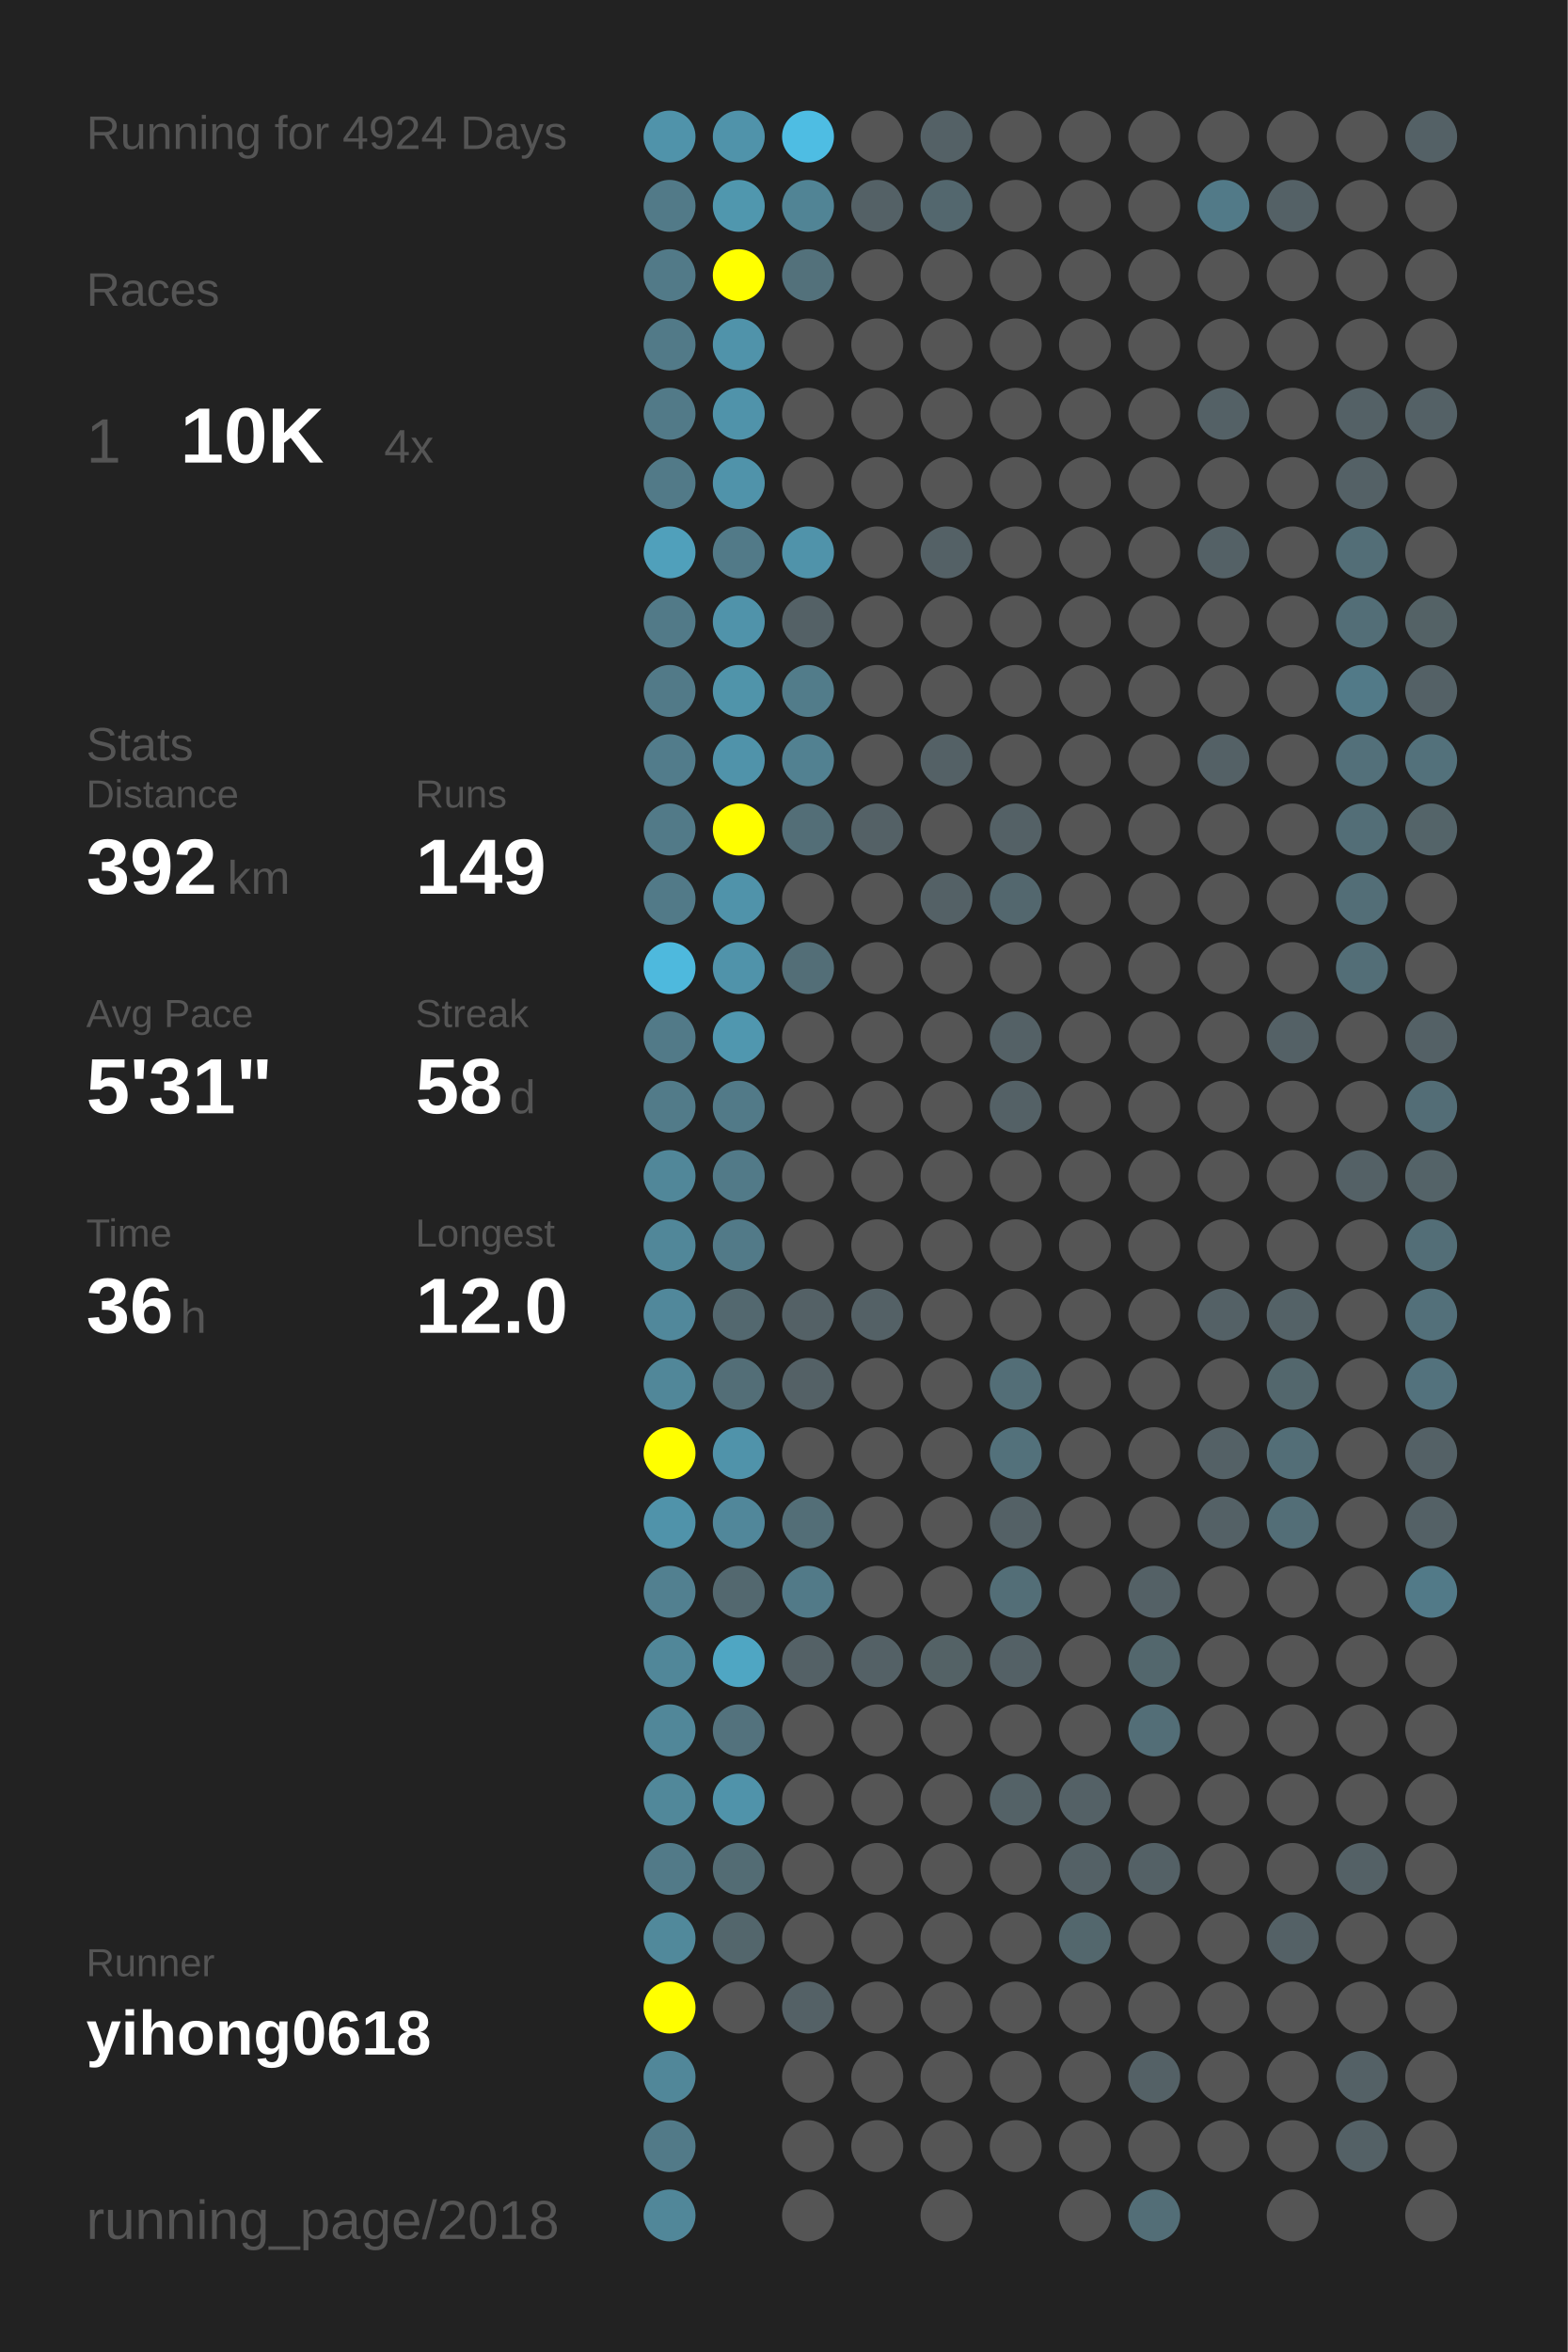
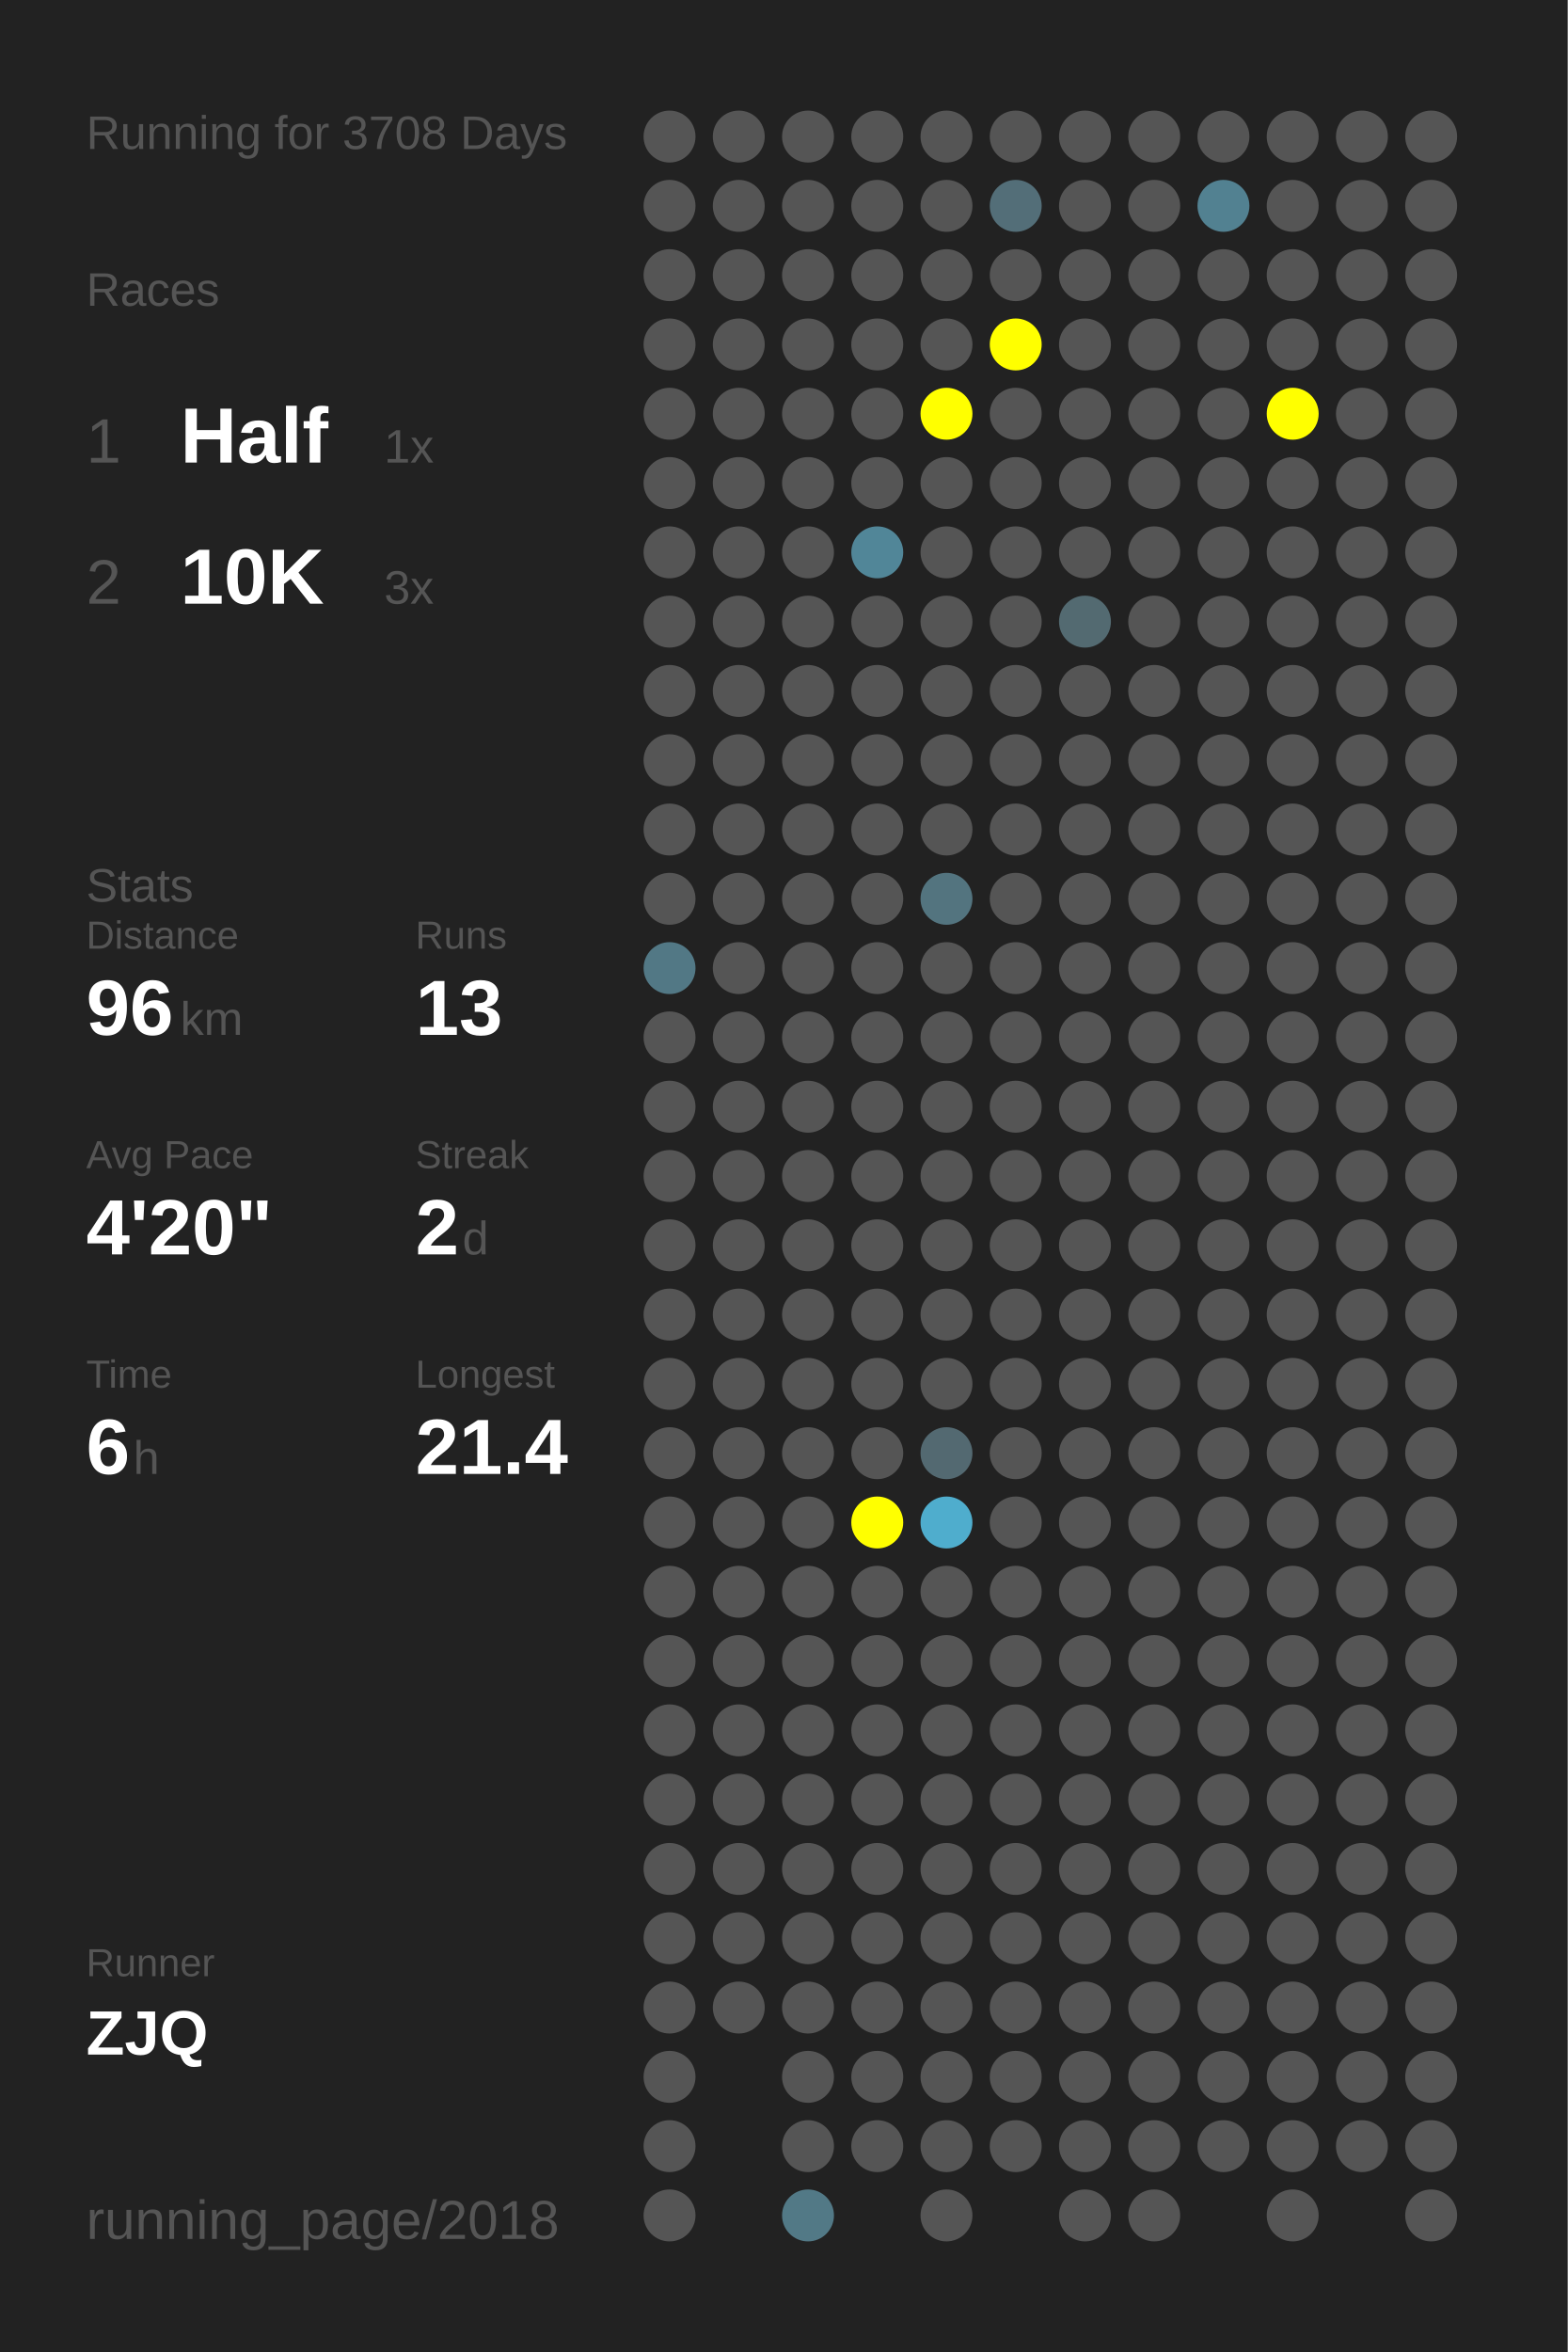
<svg xmlns="http://www.w3.org/2000/svg" baseProfile="full" height="300mm" version="1.1" viewBox="0,0,200,300" width="200mm">
  <defs />
  <rect fill="#222222" height="300" width="200" x="0" y="0" />
-   <text fill="#555555" style="font-size:6px; font-family:Arial;" x="11" y="19">Running for 4924 Days</text>
+   <text fill="#555555" style="font-size:6px; font-family:Arial;" x="11" y="19">Running for 3708 Days</text>
  <text fill="#555555" style="font-size:6px; font-family:Arial;" x="11" y="39">Races</text>
  <text fill="#555555" style="font-size:8px; font-family:Arial;" x="11" y="59">1</text>
-   <text fill="#FFFFFF" style="font-size:10px; font-family:Arial; font-weight:bold;" x="23" y="59">10K</text>
-   <text fill="#555555" style="font-size:6px; font-family:Arial;" x="49" y="59">4x</text>
-   <text fill="#555555" style="font-size:6px; font-family:Arial;" x="11" y="97">Stats</text>
-   <text fill="#555555" style="font-size:5px; font-family:Arial;" x="11" y="103">Distance</text>
-   <text fill="#FFFFFF" style="font-size:10px; font-family:Arial; font-weight:bold;" x="11" y="114">392</text>
-   <text fill="#555555" style="font-size:6px; font-family:Arial;" x="29" y="114">km</text>
-   <text fill="#555555" style="font-size:5px; font-family:Arial;" x="53" y="103">Runs</text>
-   <text fill="#FFFFFF" style="font-size:10px; font-family:Arial; font-weight:bold;" x="53" y="114">149</text>
-   <text fill="#555555" style="font-size:5px; font-family:Arial;" x="11" y="131">Avg Pace</text>
-   <text fill="#FFFFFF" style="font-size:10px; font-family:Arial; font-weight:bold;" x="11" y="142">5'31"</text>
-   <text fill="#555555" style="font-size:5px; font-family:Arial;" x="53" y="131">Streak</text>
-   <text fill="#FFFFFF" style="font-size:10px; font-family:Arial; font-weight:bold;" x="53" y="142">58</text>
-   <text fill="#555555" style="font-size:6px; font-family:Arial;" x="65" y="142">d</text>
-   <text fill="#555555" style="font-size:5px; font-family:Arial;" x="11" y="159">Time</text>
-   <text fill="#FFFFFF" style="font-size:10px; font-family:Arial; font-weight:bold;" x="11" y="170">36</text>
-   <text fill="#555555" style="font-size:6px; font-family:Arial;" x="23" y="170">h</text>
-   <text fill="#555555" style="font-size:5px; font-family:Arial;" x="53" y="159">Longest</text>
-   <text fill="#FFFFFF" style="font-size:10px; font-family:Arial; font-weight:bold;" x="53" y="170">12.0</text>
+   <text fill="#FFFFFF" style="font-size:10px; font-family:Arial; font-weight:bold;" x="23" y="59">Half</text>
+   <text fill="#555555" style="font-size:6px; font-family:Arial;" x="49" y="59">1x</text>
+   <text fill="#555555" style="font-size:8px; font-family:Arial;" x="11" y="77">2</text>
+   <text fill="#FFFFFF" style="font-size:10px; font-family:Arial; font-weight:bold;" x="23" y="77">10K</text>
+   <text fill="#555555" style="font-size:6px; font-family:Arial;" x="49" y="77">3x</text>
+   <text fill="#555555" style="font-size:6px; font-family:Arial;" x="11" y="115">Stats</text>
+   <text fill="#555555" style="font-size:5px; font-family:Arial;" x="11" y="121">Distance</text>
+   <text fill="#FFFFFF" style="font-size:10px; font-family:Arial; font-weight:bold;" x="11" y="132">96</text>
+   <text fill="#555555" style="font-size:6px; font-family:Arial;" x="23" y="132">km</text>
+   <text fill="#555555" style="font-size:5px; font-family:Arial;" x="53" y="121">Runs</text>
+   <text fill="#FFFFFF" style="font-size:10px; font-family:Arial; font-weight:bold;" x="53" y="132">13</text>
+   <text fill="#555555" style="font-size:5px; font-family:Arial;" x="11" y="149">Avg Pace</text>
+   <text fill="#FFFFFF" style="font-size:10px; font-family:Arial; font-weight:bold;" x="11" y="160">4'20"</text>
+   <text fill="#555555" style="font-size:5px; font-family:Arial;" x="53" y="149">Streak</text>
+   <text fill="#FFFFFF" style="font-size:10px; font-family:Arial; font-weight:bold;" x="53" y="160">2</text>
+   <text fill="#555555" style="font-size:6px; font-family:Arial;" x="59" y="160">d</text>
+   <text fill="#555555" style="font-size:5px; font-family:Arial;" x="11" y="177">Time</text>
+   <text fill="#FFFFFF" style="font-size:10px; font-family:Arial; font-weight:bold;" x="11" y="188">6</text>
+   <text fill="#555555" style="font-size:6px; font-family:Arial;" x="17" y="188">h</text>
+   <text fill="#555555" style="font-size:5px; font-family:Arial;" x="53" y="177">Longest</text>
+   <text fill="#FFFFFF" style="font-size:10px; font-family:Arial; font-weight:bold;" x="53" y="188">21.4</text>
  <text fill="#555555" style="font-size:5px; font-family:Arial;" x="11" y="252.065">Runner</text>
-   <text fill="#FFFFFF" style="font-size:8px; font-family:Arial; font-weight:bold;" x="11" y="262.065">yihong0618</text>
+   <text fill="#FFFFFF" style="font-size:8px; font-family:Arial; font-weight:bold;" x="11" y="262.065">ZJQ</text>
  <text fill="#555555" style="font-size:7px; font-family:Arial;" x="11" y="285.581">running_page/2018</text>
-   <circle cx="85.417" cy="17.419" fill="#5093aa" r="3.312" />
-   <circle cx="85.417" cy="26.258" fill="#527a88" r="3.312" />
-   <circle cx="85.417" cy="35.097" fill="#527a88" r="3.312" />
-   <circle cx="85.417" cy="43.935" fill="#527a88" r="3.312" />
-   <circle cx="85.417" cy="52.774" fill="#527a88" r="3.312" />
-   <circle cx="85.417" cy="61.613" fill="#527a88" r="3.312" />
-   <circle cx="85.417" cy="70.452" fill="#50a0bb" r="3.312" />
-   <circle cx="85.417" cy="79.29" fill="#527a88" r="3.312" />
-   <circle cx="85.417" cy="88.129" fill="#527a88" r="3.312" />
-   <circle cx="85.417" cy="96.968" fill="#527c8b" r="3.312" />
-   <circle cx="85.417" cy="105.806" fill="#527a88" r="3.312" />
-   <circle cx="85.417" cy="114.645" fill="#527a88" r="3.312" />
-   <circle cx="85.417" cy="123.484" fill="#4eb9dd" r="3.312" />
-   <circle cx="85.417" cy="132.323" fill="#527a88" r="3.312" />
-   <circle cx="85.417" cy="141.161" fill="#527b89" r="3.312" />
-   <circle cx="85.417" cy="150" fill="#518799" r="3.312" />
-   <circle cx="85.417" cy="158.839" fill="#518799" r="3.312" />
-   <circle cx="85.417" cy="167.677" fill="#51889b" r="3.312" />
-   <circle cx="85.417" cy="176.516" fill="#518799" r="3.312" />
-   <circle cx="85.417" cy="185.355" fill="#FFFF00" r="3.312" />
-   <circle cx="85.417" cy="194.194" fill="#5093aa" r="3.312" />
-   <circle cx="85.417" cy="203.032" fill="#528090" r="3.312" />
-   <circle cx="85.417" cy="211.871" fill="#518799" r="3.312" />
-   <circle cx="85.417" cy="220.71" fill="#518799" r="3.312" />
-   <circle cx="85.417" cy="229.548" fill="#51889a" r="3.312" />
-   <circle cx="85.417" cy="238.387" fill="#527a88" r="3.312" />
-   <circle cx="85.417" cy="247.226" fill="#51899b" r="3.312" />
-   <circle cx="85.417" cy="256.065" fill="#FFFF00" r="3.312" />
-   <circle cx="85.417" cy="264.903" fill="#518799" r="3.312" />
-   <circle cx="85.417" cy="273.742" fill="#527a88" r="3.312" />
-   <circle cx="85.417" cy="282.581" fill="#518799" r="3.312" />
-   <circle cx="94.25" cy="17.419" fill="#5093aa" r="3.312" />
-   <circle cx="94.25" cy="26.258" fill="#5097ae" r="3.312" />
-   <circle cx="94.25" cy="35.097" fill="#FFFF00" r="3.312" />
-   <circle cx="94.25" cy="43.935" fill="#5093aa" r="3.312" />
-   <circle cx="94.25" cy="52.774" fill="#5093aa" r="3.312" />
-   <circle cx="94.25" cy="61.613" fill="#5093aa" r="3.312" />
-   <circle cx="94.25" cy="70.452" fill="#527a88" r="3.312" />
-   <circle cx="94.25" cy="79.29" fill="#5093aa" r="3.312" />
-   <circle cx="94.25" cy="88.129" fill="#5094aa" r="3.312" />
-   <circle cx="94.25" cy="96.968" fill="#5093aa" r="3.312" />
-   <circle cx="94.25" cy="105.806" fill="#FFFF00" r="3.312" />
-   <circle cx="94.25" cy="114.645" fill="#5093aa" r="3.312" />
-   <circle cx="94.25" cy="123.484" fill="#5093aa" r="3.312" />
-   <circle cx="94.25" cy="132.323" fill="#5097af" r="3.312" />
-   <circle cx="94.25" cy="141.161" fill="#527a88" r="3.312" />
-   <circle cx="94.25" cy="150" fill="#527a88" r="3.312" />
-   <circle cx="94.25" cy="158.839" fill="#527a88" r="3.312" />
-   <circle cx="94.25" cy="167.677" fill="#53686f" r="3.312" />
-   <circle cx="94.25" cy="176.516" fill="#536e77" r="3.312" />
-   <circle cx="94.25" cy="185.355" fill="#5093aa" r="3.312" />
-   <circle cx="94.25" cy="194.194" fill="#51879a" r="3.312" />
-   <circle cx="94.25" cy="203.032" fill="#53686f" r="3.312" />
-   <circle cx="94.25" cy="211.871" fill="#4fa6c3" r="3.312" />
-   <circle cx="94.25" cy="220.71" fill="#53727d" r="3.312" />
-   <circle cx="94.25" cy="229.548" fill="#5093aa" r="3.312" />
-   <circle cx="94.25" cy="238.387" fill="#536c74" r="3.312" />
-   <circle cx="94.25" cy="247.226" fill="#53666c" r="3.312" />
+   <circle cx="85.417" cy="17.419" fill="#555555" r="3.312" />
+   <circle cx="85.417" cy="26.258" fill="#555555" r="3.312" />
+   <circle cx="85.417" cy="35.097" fill="#555555" r="3.312" />
+   <circle cx="85.417" cy="43.935" fill="#555555" r="3.312" />
+   <circle cx="85.417" cy="52.774" fill="#555555" r="3.312" />
+   <circle cx="85.417" cy="61.613" fill="#555555" r="3.312" />
+   <circle cx="85.417" cy="70.452" fill="#555555" r="3.312" />
+   <circle cx="85.417" cy="79.29" fill="#555555" r="3.312" />
+   <circle cx="85.417" cy="88.129" fill="#555555" r="3.312" />
+   <circle cx="85.417" cy="96.968" fill="#555555" r="3.312" />
+   <circle cx="85.417" cy="105.806" fill="#555555" r="3.312" />
+   <circle cx="85.417" cy="114.645" fill="#555555" r="3.312" />
+   <circle cx="85.417" cy="123.484" fill="#527885" r="3.312" />
+   <circle cx="85.417" cy="132.323" fill="#555555" r="3.312" />
+   <circle cx="85.417" cy="141.161" fill="#555555" r="3.312" />
+   <circle cx="85.417" cy="150" fill="#555555" r="3.312" />
+   <circle cx="85.417" cy="158.839" fill="#555555" r="3.312" />
+   <circle cx="85.417" cy="167.677" fill="#555555" r="3.312" />
+   <circle cx="85.417" cy="176.516" fill="#555555" r="3.312" />
+   <circle cx="85.417" cy="185.355" fill="#555555" r="3.312" />
+   <circle cx="85.417" cy="194.194" fill="#555555" r="3.312" />
+   <circle cx="85.417" cy="203.032" fill="#555555" r="3.312" />
+   <circle cx="85.417" cy="211.871" fill="#555555" r="3.312" />
+   <circle cx="85.417" cy="220.71" fill="#555555" r="3.312" />
+   <circle cx="85.417" cy="229.548" fill="#555555" r="3.312" />
+   <circle cx="85.417" cy="238.387" fill="#555555" r="3.312" />
+   <circle cx="85.417" cy="247.226" fill="#555555" r="3.312" />
+   <circle cx="85.417" cy="256.065" fill="#555555" r="3.312" />
+   <circle cx="85.417" cy="264.903" fill="#555555" r="3.312" />
+   <circle cx="85.417" cy="273.742" fill="#555555" r="3.312" />
+   <circle cx="85.417" cy="282.581" fill="#555555" r="3.312" />
+   <circle cx="94.25" cy="17.419" fill="#555555" r="3.312" />
+   <circle cx="94.25" cy="26.258" fill="#555555" r="3.312" />
+   <circle cx="94.25" cy="35.097" fill="#555555" r="3.312" />
+   <circle cx="94.25" cy="43.935" fill="#555555" r="3.312" />
+   <circle cx="94.25" cy="52.774" fill="#555555" r="3.312" />
+   <circle cx="94.25" cy="61.613" fill="#555555" r="3.312" />
+   <circle cx="94.25" cy="70.452" fill="#555555" r="3.312" />
+   <circle cx="94.25" cy="79.29" fill="#555555" r="3.312" />
+   <circle cx="94.25" cy="88.129" fill="#555555" r="3.312" />
+   <circle cx="94.25" cy="96.968" fill="#555555" r="3.312" />
+   <circle cx="94.25" cy="105.806" fill="#555555" r="3.312" />
+   <circle cx="94.25" cy="114.645" fill="#555555" r="3.312" />
+   <circle cx="94.25" cy="123.484" fill="#555555" r="3.312" />
+   <circle cx="94.25" cy="132.323" fill="#555555" r="3.312" />
+   <circle cx="94.25" cy="141.161" fill="#555555" r="3.312" />
+   <circle cx="94.25" cy="150" fill="#555555" r="3.312" />
+   <circle cx="94.25" cy="158.839" fill="#555555" r="3.312" />
+   <circle cx="94.25" cy="167.677" fill="#555555" r="3.312" />
+   <circle cx="94.25" cy="176.516" fill="#555555" r="3.312" />
+   <circle cx="94.25" cy="185.355" fill="#555555" r="3.312" />
+   <circle cx="94.25" cy="194.194" fill="#555555" r="3.312" />
+   <circle cx="94.25" cy="203.032" fill="#555555" r="3.312" />
+   <circle cx="94.25" cy="211.871" fill="#555555" r="3.312" />
+   <circle cx="94.25" cy="220.71" fill="#555555" r="3.312" />
+   <circle cx="94.25" cy="229.548" fill="#555555" r="3.312" />
+   <circle cx="94.25" cy="238.387" fill="#555555" r="3.312" />
+   <circle cx="94.25" cy="247.226" fill="#555555" r="3.312" />
  <circle cx="94.25" cy="256.065" fill="#555555" r="3.312" />
-   <circle cx="103.083" cy="17.419" fill="#4ebde3" r="3.312" />
-   <circle cx="103.083" cy="26.258" fill="#518495" r="3.312" />
-   <circle cx="103.083" cy="35.097" fill="#53717b" r="3.312" />
+   <circle cx="103.083" cy="17.419" fill="#555555" r="3.312" />
+   <circle cx="103.083" cy="26.258" fill="#555555" r="3.312" />
+   <circle cx="103.083" cy="35.097" fill="#555555" r="3.312" />
  <circle cx="103.083" cy="43.935" fill="#555555" r="3.312" />
  <circle cx="103.083" cy="52.774" fill="#555555" r="3.312" />
  <circle cx="103.083" cy="61.613" fill="#555555" r="3.312" />
-   <circle cx="103.083" cy="70.452" fill="#5093aa" r="3.312" />
-   <circle cx="103.083" cy="79.29" fill="#546166" r="3.312" />
-   <circle cx="103.083" cy="88.129" fill="#527c8a" r="3.312" />
-   <circle cx="103.083" cy="96.968" fill="#528191" r="3.312" />
-   <circle cx="103.083" cy="105.806" fill="#536e77" r="3.312" />
+   <circle cx="103.083" cy="70.452" fill="#555555" r="3.312" />
+   <circle cx="103.083" cy="79.29" fill="#555555" r="3.312" />
+   <circle cx="103.083" cy="88.129" fill="#555555" r="3.312" />
+   <circle cx="103.083" cy="96.968" fill="#555555" r="3.312" />
+   <circle cx="103.083" cy="105.806" fill="#555555" r="3.312" />
  <circle cx="103.083" cy="114.645" fill="#555555" r="3.312" />
-   <circle cx="103.083" cy="123.484" fill="#536e77" r="3.312" />
+   <circle cx="103.083" cy="123.484" fill="#555555" r="3.312" />
  <circle cx="103.083" cy="132.323" fill="#555555" r="3.312" />
  <circle cx="103.083" cy="141.161" fill="#555555" r="3.312" />
  <circle cx="103.083" cy="150" fill="#555555" r="3.312" />
  <circle cx="103.083" cy="158.839" fill="#555555" r="3.312" />
-   <circle cx="103.083" cy="167.677" fill="#546166" r="3.312" />
-   <circle cx="103.083" cy="176.516" fill="#546166" r="3.312" />
+   <circle cx="103.083" cy="167.677" fill="#555555" r="3.312" />
+   <circle cx="103.083" cy="176.516" fill="#555555" r="3.312" />
  <circle cx="103.083" cy="185.355" fill="#555555" r="3.312" />
-   <circle cx="103.083" cy="194.194" fill="#536e77" r="3.312" />
-   <circle cx="103.083" cy="203.032" fill="#527a88" r="3.312" />
-   <circle cx="103.083" cy="211.871" fill="#546166" r="3.312" />
+   <circle cx="103.083" cy="194.194" fill="#555555" r="3.312" />
+   <circle cx="103.083" cy="203.032" fill="#555555" r="3.312" />
+   <circle cx="103.083" cy="211.871" fill="#555555" r="3.312" />
  <circle cx="103.083" cy="220.71" fill="#555555" r="3.312" />
  <circle cx="103.083" cy="229.548" fill="#555555" r="3.312" />
  <circle cx="103.083" cy="238.387" fill="#555555" r="3.312" />
  <circle cx="103.083" cy="247.226" fill="#555555" r="3.312" />
-   <circle cx="103.083" cy="256.065" fill="#546166" r="3.312" />
+   <circle cx="103.083" cy="256.065" fill="#555555" r="3.312" />
  <circle cx="103.083" cy="264.903" fill="#555555" r="3.312" />
  <circle cx="103.083" cy="273.742" fill="#555555" r="3.312" />
-   <circle cx="103.083" cy="282.581" fill="#555555" r="3.312" />
+   <circle cx="103.083" cy="282.581" fill="#527986" r="3.312" />
  <circle cx="111.917" cy="17.419" fill="#555555" r="3.312" />
-   <circle cx="111.917" cy="26.258" fill="#546166" r="3.312" />
+   <circle cx="111.917" cy="26.258" fill="#555555" r="3.312" />
  <circle cx="111.917" cy="35.097" fill="#555555" r="3.312" />
  <circle cx="111.917" cy="43.935" fill="#555555" r="3.312" />
  <circle cx="111.917" cy="52.774" fill="#555555" r="3.312" />
  <circle cx="111.917" cy="61.613" fill="#555555" r="3.312" />
-   <circle cx="111.917" cy="70.452" fill="#555555" r="3.312" />
+   <circle cx="111.917" cy="70.452" fill="#518698" r="3.312" />
  <circle cx="111.917" cy="79.29" fill="#555555" r="3.312" />
  <circle cx="111.917" cy="88.129" fill="#555555" r="3.312" />
  <circle cx="111.917" cy="96.968" fill="#555555" r="3.312" />
-   <circle cx="111.917" cy="105.806" fill="#546166" r="3.312" />
+   <circle cx="111.917" cy="105.806" fill="#555555" r="3.312" />
  <circle cx="111.917" cy="114.645" fill="#555555" r="3.312" />
  <circle cx="111.917" cy="123.484" fill="#555555" r="3.312" />
  <circle cx="111.917" cy="132.323" fill="#555555" r="3.312" />
  <circle cx="111.917" cy="141.161" fill="#555555" r="3.312" />
  <circle cx="111.917" cy="150" fill="#555555" r="3.312" />
  <circle cx="111.917" cy="158.839" fill="#555555" r="3.312" />
-   <circle cx="111.917" cy="167.677" fill="#546166" r="3.312" />
+   <circle cx="111.917" cy="167.677" fill="#555555" r="3.312" />
  <circle cx="111.917" cy="176.516" fill="#555555" r="3.312" />
  <circle cx="111.917" cy="185.355" fill="#555555" r="3.312" />
-   <circle cx="111.917" cy="194.194" fill="#555555" r="3.312" />
+   <circle cx="111.917" cy="194.194" fill="#FFFF00" r="3.312" />
  <circle cx="111.917" cy="203.032" fill="#555555" r="3.312" />
-   <circle cx="111.917" cy="211.871" fill="#546166" r="3.312" />
+   <circle cx="111.917" cy="211.871" fill="#555555" r="3.312" />
  <circle cx="111.917" cy="220.71" fill="#555555" r="3.312" />
  <circle cx="111.917" cy="229.548" fill="#555555" r="3.312" />
  <circle cx="111.917" cy="238.387" fill="#555555" r="3.312" />
  <circle cx="111.917" cy="247.226" fill="#555555" r="3.312" />
  <circle cx="111.917" cy="256.065" fill="#555555" r="3.312" />
  <circle cx="111.917" cy="264.903" fill="#555555" r="3.312" />
  <circle cx="111.917" cy="273.742" fill="#555555" r="3.312" />
-   <circle cx="120.75" cy="17.419" fill="#546166" r="3.312" />
-   <circle cx="120.75" cy="26.258" fill="#53676e" r="3.312" />
+   <circle cx="120.75" cy="17.419" fill="#555555" r="3.312" />
+   <circle cx="120.75" cy="26.258" fill="#555555" r="3.312" />
  <circle cx="120.75" cy="35.097" fill="#555555" r="3.312" />
  <circle cx="120.75" cy="43.935" fill="#555555" r="3.312" />
-   <circle cx="120.75" cy="52.774" fill="#555555" r="3.312" />
+   <circle cx="120.75" cy="52.774" fill="#FFFF00" r="3.312" />
  <circle cx="120.75" cy="61.613" fill="#555555" r="3.312" />
-   <circle cx="120.75" cy="70.452" fill="#546166" r="3.312" />
+   <circle cx="120.75" cy="70.452" fill="#555555" r="3.312" />
  <circle cx="120.75" cy="79.29" fill="#555555" r="3.312" />
  <circle cx="120.75" cy="88.129" fill="#555555" r="3.312" />
-   <circle cx="120.75" cy="96.968" fill="#546166" r="3.312" />
+   <circle cx="120.75" cy="96.968" fill="#555555" r="3.312" />
  <circle cx="120.75" cy="105.806" fill="#555555" r="3.312" />
-   <circle cx="120.75" cy="114.645" fill="#546166" r="3.312" />
+   <circle cx="120.75" cy="114.645" fill="#53747f" r="3.312" />
  <circle cx="120.75" cy="123.484" fill="#555555" r="3.312" />
  <circle cx="120.75" cy="132.323" fill="#555555" r="3.312" />
  <circle cx="120.75" cy="141.161" fill="#555555" r="3.312" />
  <circle cx="120.75" cy="150" fill="#555555" r="3.312" />
  <circle cx="120.75" cy="158.839" fill="#555555" r="3.312" />
  <circle cx="120.75" cy="167.677" fill="#555555" r="3.312" />
  <circle cx="120.75" cy="176.516" fill="#555555" r="3.312" />
-   <circle cx="120.75" cy="185.355" fill="#555555" r="3.312" />
-   <circle cx="120.75" cy="194.194" fill="#555555" r="3.312" />
+   <circle cx="120.75" cy="185.355" fill="#536971" r="3.312" />
+   <circle cx="120.75" cy="194.194" fill="#4fadcd" r="3.312" />
  <circle cx="120.75" cy="203.032" fill="#555555" r="3.312" />
-   <circle cx="120.75" cy="211.871" fill="#546266" r="3.312" />
+   <circle cx="120.75" cy="211.871" fill="#555555" r="3.312" />
  <circle cx="120.75" cy="220.71" fill="#555555" r="3.312" />
  <circle cx="120.75" cy="229.548" fill="#555555" r="3.312" />
  <circle cx="120.75" cy="238.387" fill="#555555" r="3.312" />
  <circle cx="120.75" cy="247.226" fill="#555555" r="3.312" />
  <circle cx="120.75" cy="256.065" fill="#555555" r="3.312" />
  <circle cx="120.75" cy="264.903" fill="#555555" r="3.312" />
  <circle cx="120.75" cy="273.742" fill="#555555" r="3.312" />
  <circle cx="120.75" cy="282.581" fill="#555555" r="3.312" />
  <circle cx="129.583" cy="17.419" fill="#555555" r="3.312" />
-   <circle cx="129.583" cy="26.258" fill="#555555" r="3.312" />
+   <circle cx="129.583" cy="26.258" fill="#536e78" r="3.312" />
  <circle cx="129.583" cy="35.097" fill="#555555" r="3.312" />
-   <circle cx="129.583" cy="43.935" fill="#555555" r="3.312" />
+   <circle cx="129.583" cy="43.935" fill="#FFFF00" r="3.312" />
  <circle cx="129.583" cy="52.774" fill="#555555" r="3.312" />
  <circle cx="129.583" cy="61.613" fill="#555555" r="3.312" />
  <circle cx="129.583" cy="70.452" fill="#555555" r="3.312" />
  <circle cx="129.583" cy="79.29" fill="#555555" r="3.312" />
  <circle cx="129.583" cy="88.129" fill="#555555" r="3.312" />
  <circle cx="129.583" cy="96.968" fill="#555555" r="3.312" />
-   <circle cx="129.583" cy="105.806" fill="#546166" r="3.312" />
-   <circle cx="129.583" cy="114.645" fill="#53676e" r="3.312" />
+   <circle cx="129.583" cy="105.806" fill="#555555" r="3.312" />
+   <circle cx="129.583" cy="114.645" fill="#555555" r="3.312" />
  <circle cx="129.583" cy="123.484" fill="#555555" r="3.312" />
-   <circle cx="129.583" cy="132.323" fill="#546166" r="3.312" />
-   <circle cx="129.583" cy="141.161" fill="#546166" r="3.312" />
+   <circle cx="129.583" cy="132.323" fill="#555555" r="3.312" />
+   <circle cx="129.583" cy="141.161" fill="#555555" r="3.312" />
  <circle cx="129.583" cy="150" fill="#555555" r="3.312" />
  <circle cx="129.583" cy="158.839" fill="#555555" r="3.312" />
  <circle cx="129.583" cy="167.677" fill="#555555" r="3.312" />
-   <circle cx="129.583" cy="176.516" fill="#536e77" r="3.312" />
-   <circle cx="129.583" cy="185.355" fill="#53717b" r="3.312" />
-   <circle cx="129.583" cy="194.194" fill="#546166" r="3.312" />
-   <circle cx="129.583" cy="203.032" fill="#536e77" r="3.312" />
-   <circle cx="129.583" cy="211.871" fill="#546166" r="3.312" />
+   <circle cx="129.583" cy="176.516" fill="#555555" r="3.312" />
+   <circle cx="129.583" cy="185.355" fill="#555555" r="3.312" />
+   <circle cx="129.583" cy="194.194" fill="#555555" r="3.312" />
+   <circle cx="129.583" cy="203.032" fill="#555555" r="3.312" />
+   <circle cx="129.583" cy="211.871" fill="#555555" r="3.312" />
  <circle cx="129.583" cy="220.71" fill="#555555" r="3.312" />
-   <circle cx="129.583" cy="229.548" fill="#546267" r="3.312" />
+   <circle cx="129.583" cy="229.548" fill="#555555" r="3.312" />
  <circle cx="129.583" cy="238.387" fill="#555555" r="3.312" />
  <circle cx="129.583" cy="247.226" fill="#555555" r="3.312" />
  <circle cx="129.583" cy="256.065" fill="#555555" r="3.312" />
  <circle cx="129.583" cy="264.903" fill="#555555" r="3.312" />
  <circle cx="129.583" cy="273.742" fill="#555555" r="3.312" />
  <circle cx="138.417" cy="17.419" fill="#555555" r="3.312" />
  <circle cx="138.417" cy="26.258" fill="#555555" r="3.312" />
  <circle cx="138.417" cy="35.097" fill="#555555" r="3.312" />
  <circle cx="138.417" cy="43.935" fill="#555555" r="3.312" />
  <circle cx="138.417" cy="52.774" fill="#555555" r="3.312" />
  <circle cx="138.417" cy="61.613" fill="#555555" r="3.312" />
  <circle cx="138.417" cy="70.452" fill="#555555" r="3.312" />
-   <circle cx="138.417" cy="79.29" fill="#555555" r="3.312" />
+   <circle cx="138.417" cy="79.29" fill="#536a71" r="3.312" />
  <circle cx="138.417" cy="88.129" fill="#555555" r="3.312" />
  <circle cx="138.417" cy="96.968" fill="#555555" r="3.312" />
  <circle cx="138.417" cy="105.806" fill="#555555" r="3.312" />
  <circle cx="138.417" cy="114.645" fill="#555555" r="3.312" />
  <circle cx="138.417" cy="123.484" fill="#555555" r="3.312" />
  <circle cx="138.417" cy="132.323" fill="#555555" r="3.312" />
  <circle cx="138.417" cy="141.161" fill="#555555" r="3.312" />
  <circle cx="138.417" cy="150" fill="#555555" r="3.312" />
  <circle cx="138.417" cy="158.839" fill="#555555" r="3.312" />
  <circle cx="138.417" cy="167.677" fill="#555555" r="3.312" />
  <circle cx="138.417" cy="176.516" fill="#555555" r="3.312" />
  <circle cx="138.417" cy="185.355" fill="#555555" r="3.312" />
  <circle cx="138.417" cy="194.194" fill="#555555" r="3.312" />
  <circle cx="138.417" cy="203.032" fill="#555555" r="3.312" />
  <circle cx="138.417" cy="211.871" fill="#555555" r="3.312" />
  <circle cx="138.417" cy="220.71" fill="#555555" r="3.312" />
-   <circle cx="138.417" cy="229.548" fill="#546166" r="3.312" />
-   <circle cx="138.417" cy="238.387" fill="#546166" r="3.312" />
-   <circle cx="138.417" cy="247.226" fill="#53676d" r="3.312" />
+   <circle cx="138.417" cy="229.548" fill="#555555" r="3.312" />
+   <circle cx="138.417" cy="238.387" fill="#555555" r="3.312" />
+   <circle cx="138.417" cy="247.226" fill="#555555" r="3.312" />
  <circle cx="138.417" cy="256.065" fill="#555555" r="3.312" />
  <circle cx="138.417" cy="264.903" fill="#555555" r="3.312" />
  <circle cx="138.417" cy="273.742" fill="#555555" r="3.312" />
  <circle cx="138.417" cy="282.581" fill="#555555" r="3.312" />
  <circle cx="147.25" cy="17.419" fill="#555555" r="3.312" />
  <circle cx="147.25" cy="26.258" fill="#555555" r="3.312" />
  <circle cx="147.25" cy="35.097" fill="#555555" r="3.312" />
  <circle cx="147.25" cy="43.935" fill="#555555" r="3.312" />
  <circle cx="147.25" cy="52.774" fill="#555555" r="3.312" />
  <circle cx="147.25" cy="61.613" fill="#555555" r="3.312" />
  <circle cx="147.25" cy="70.452" fill="#555555" r="3.312" />
  <circle cx="147.25" cy="79.29" fill="#555555" r="3.312" />
  <circle cx="147.25" cy="88.129" fill="#555555" r="3.312" />
  <circle cx="147.25" cy="96.968" fill="#555555" r="3.312" />
  <circle cx="147.25" cy="105.806" fill="#555555" r="3.312" />
  <circle cx="147.25" cy="114.645" fill="#555555" r="3.312" />
  <circle cx="147.25" cy="123.484" fill="#555555" r="3.312" />
  <circle cx="147.25" cy="132.323" fill="#555555" r="3.312" />
  <circle cx="147.25" cy="141.161" fill="#555555" r="3.312" />
  <circle cx="147.25" cy="150" fill="#555555" r="3.312" />
  <circle cx="147.25" cy="158.839" fill="#555555" r="3.312" />
  <circle cx="147.25" cy="167.677" fill="#555555" r="3.312" />
  <circle cx="147.25" cy="176.516" fill="#555555" r="3.312" />
  <circle cx="147.25" cy="185.355" fill="#555555" r="3.312" />
  <circle cx="147.25" cy="194.194" fill="#555555" r="3.312" />
-   <circle cx="147.25" cy="203.032" fill="#546166" r="3.312" />
-   <circle cx="147.25" cy="211.871" fill="#53676d" r="3.312" />
-   <circle cx="147.25" cy="220.71" fill="#536e77" r="3.312" />
+   <circle cx="147.25" cy="203.032" fill="#555555" r="3.312" />
+   <circle cx="147.25" cy="211.871" fill="#555555" r="3.312" />
+   <circle cx="147.25" cy="220.71" fill="#555555" r="3.312" />
  <circle cx="147.25" cy="229.548" fill="#555555" r="3.312" />
-   <circle cx="147.25" cy="238.387" fill="#546166" r="3.312" />
+   <circle cx="147.25" cy="238.387" fill="#555555" r="3.312" />
  <circle cx="147.25" cy="247.226" fill="#555555" r="3.312" />
  <circle cx="147.25" cy="256.065" fill="#555555" r="3.312" />
-   <circle cx="147.25" cy="264.903" fill="#546166" r="3.312" />
+   <circle cx="147.25" cy="264.903" fill="#555555" r="3.312" />
  <circle cx="147.25" cy="273.742" fill="#555555" r="3.312" />
-   <circle cx="147.25" cy="282.581" fill="#536e77" r="3.312" />
+   <circle cx="147.25" cy="282.581" fill="#555555" r="3.312" />
  <circle cx="156.083" cy="17.419" fill="#555555" r="3.312" />
-   <circle cx="156.083" cy="26.258" fill="#527a88" r="3.312" />
+   <circle cx="156.083" cy="26.258" fill="#528191" r="3.312" />
  <circle cx="156.083" cy="35.097" fill="#555555" r="3.312" />
  <circle cx="156.083" cy="43.935" fill="#555555" r="3.312" />
-   <circle cx="156.083" cy="52.774" fill="#546166" r="3.312" />
+   <circle cx="156.083" cy="52.774" fill="#555555" r="3.312" />
  <circle cx="156.083" cy="61.613" fill="#555555" r="3.312" />
-   <circle cx="156.083" cy="70.452" fill="#546166" r="3.312" />
+   <circle cx="156.083" cy="70.452" fill="#555555" r="3.312" />
  <circle cx="156.083" cy="79.29" fill="#555555" r="3.312" />
  <circle cx="156.083" cy="88.129" fill="#555555" r="3.312" />
-   <circle cx="156.083" cy="96.968" fill="#546166" r="3.312" />
+   <circle cx="156.083" cy="96.968" fill="#555555" r="3.312" />
  <circle cx="156.083" cy="105.806" fill="#555555" r="3.312" />
  <circle cx="156.083" cy="114.645" fill="#555555" r="3.312" />
  <circle cx="156.083" cy="123.484" fill="#555555" r="3.312" />
  <circle cx="156.083" cy="132.323" fill="#555555" r="3.312" />
  <circle cx="156.083" cy="141.161" fill="#555555" r="3.312" />
  <circle cx="156.083" cy="150" fill="#555555" r="3.312" />
  <circle cx="156.083" cy="158.839" fill="#555555" r="3.312" />
-   <circle cx="156.083" cy="167.677" fill="#546166" r="3.312" />
+   <circle cx="156.083" cy="167.677" fill="#555555" r="3.312" />
  <circle cx="156.083" cy="176.516" fill="#555555" r="3.312" />
-   <circle cx="156.083" cy="185.355" fill="#546166" r="3.312" />
-   <circle cx="156.083" cy="194.194" fill="#546166" r="3.312" />
+   <circle cx="156.083" cy="185.355" fill="#555555" r="3.312" />
+   <circle cx="156.083" cy="194.194" fill="#555555" r="3.312" />
  <circle cx="156.083" cy="203.032" fill="#555555" r="3.312" />
  <circle cx="156.083" cy="211.871" fill="#555555" r="3.312" />
  <circle cx="156.083" cy="220.71" fill="#555555" r="3.312" />
  <circle cx="156.083" cy="229.548" fill="#555555" r="3.312" />
  <circle cx="156.083" cy="238.387" fill="#555555" r="3.312" />
  <circle cx="156.083" cy="247.226" fill="#555555" r="3.312" />
  <circle cx="156.083" cy="256.065" fill="#555555" r="3.312" />
  <circle cx="156.083" cy="264.903" fill="#555555" r="3.312" />
  <circle cx="156.083" cy="273.742" fill="#555555" r="3.312" />
  <circle cx="164.917" cy="17.419" fill="#555555" r="3.312" />
-   <circle cx="164.917" cy="26.258" fill="#546166" r="3.312" />
+   <circle cx="164.917" cy="26.258" fill="#555555" r="3.312" />
  <circle cx="164.917" cy="35.097" fill="#555555" r="3.312" />
  <circle cx="164.917" cy="43.935" fill="#555555" r="3.312" />
-   <circle cx="164.917" cy="52.774" fill="#555555" r="3.312" />
+   <circle cx="164.917" cy="52.774" fill="#FFFF00" r="3.312" />
  <circle cx="164.917" cy="61.613" fill="#555555" r="3.312" />
  <circle cx="164.917" cy="70.452" fill="#555555" r="3.312" />
  <circle cx="164.917" cy="79.29" fill="#555555" r="3.312" />
  <circle cx="164.917" cy="88.129" fill="#555555" r="3.312" />
  <circle cx="164.917" cy="96.968" fill="#555555" r="3.312" />
  <circle cx="164.917" cy="105.806" fill="#555555" r="3.312" />
  <circle cx="164.917" cy="114.645" fill="#555555" r="3.312" />
  <circle cx="164.917" cy="123.484" fill="#555555" r="3.312" />
-   <circle cx="164.917" cy="132.323" fill="#546166" r="3.312" />
+   <circle cx="164.917" cy="132.323" fill="#555555" r="3.312" />
  <circle cx="164.917" cy="141.161" fill="#555555" r="3.312" />
  <circle cx="164.917" cy="150" fill="#555555" r="3.312" />
  <circle cx="164.917" cy="158.839" fill="#555555" r="3.312" />
-   <circle cx="164.917" cy="167.677" fill="#546267" r="3.312" />
-   <circle cx="164.917" cy="176.516" fill="#53676d" r="3.312" />
-   <circle cx="164.917" cy="185.355" fill="#536e77" r="3.312" />
-   <circle cx="164.917" cy="194.194" fill="#536e77" r="3.312" />
+   <circle cx="164.917" cy="167.677" fill="#555555" r="3.312" />
+   <circle cx="164.917" cy="176.516" fill="#555555" r="3.312" />
+   <circle cx="164.917" cy="185.355" fill="#555555" r="3.312" />
+   <circle cx="164.917" cy="194.194" fill="#555555" r="3.312" />
  <circle cx="164.917" cy="203.032" fill="#555555" r="3.312" />
  <circle cx="164.917" cy="211.871" fill="#555555" r="3.312" />
  <circle cx="164.917" cy="220.71" fill="#555555" r="3.312" />
  <circle cx="164.917" cy="229.548" fill="#555555" r="3.312" />
  <circle cx="164.917" cy="238.387" fill="#555555" r="3.312" />
-   <circle cx="164.917" cy="247.226" fill="#546166" r="3.312" />
+   <circle cx="164.917" cy="247.226" fill="#555555" r="3.312" />
  <circle cx="164.917" cy="256.065" fill="#555555" r="3.312" />
  <circle cx="164.917" cy="264.903" fill="#555555" r="3.312" />
  <circle cx="164.917" cy="273.742" fill="#555555" r="3.312" />
  <circle cx="164.917" cy="282.581" fill="#555555" r="3.312" />
  <circle cx="173.75" cy="17.419" fill="#555555" r="3.312" />
  <circle cx="173.75" cy="26.258" fill="#555555" r="3.312" />
  <circle cx="173.75" cy="35.097" fill="#555555" r="3.312" />
  <circle cx="173.75" cy="43.935" fill="#555555" r="3.312" />
-   <circle cx="173.75" cy="52.774" fill="#546166" r="3.312" />
-   <circle cx="173.75" cy="61.613" fill="#546166" r="3.312" />
-   <circle cx="173.75" cy="70.452" fill="#536e77" r="3.312" />
-   <circle cx="173.75" cy="79.29" fill="#536e77" r="3.312" />
-   <circle cx="173.75" cy="88.129" fill="#527a88" r="3.312" />
-   <circle cx="173.75" cy="96.968" fill="#53707a" r="3.312" />
-   <circle cx="173.75" cy="105.806" fill="#536e77" r="3.312" />
-   <circle cx="173.75" cy="114.645" fill="#536e77" r="3.312" />
-   <circle cx="173.75" cy="123.484" fill="#536e77" r="3.312" />
+   <circle cx="173.75" cy="52.774" fill="#555555" r="3.312" />
+   <circle cx="173.75" cy="61.613" fill="#555555" r="3.312" />
+   <circle cx="173.75" cy="70.452" fill="#555555" r="3.312" />
+   <circle cx="173.75" cy="79.29" fill="#555555" r="3.312" />
+   <circle cx="173.75" cy="88.129" fill="#555555" r="3.312" />
+   <circle cx="173.75" cy="96.968" fill="#555555" r="3.312" />
+   <circle cx="173.75" cy="105.806" fill="#555555" r="3.312" />
+   <circle cx="173.75" cy="114.645" fill="#555555" r="3.312" />
+   <circle cx="173.75" cy="123.484" fill="#555555" r="3.312" />
  <circle cx="173.75" cy="132.323" fill="#555555" r="3.312" />
  <circle cx="173.75" cy="141.161" fill="#555555" r="3.312" />
-   <circle cx="173.75" cy="150" fill="#546166" r="3.312" />
+   <circle cx="173.75" cy="150" fill="#555555" r="3.312" />
  <circle cx="173.75" cy="158.839" fill="#555555" r="3.312" />
  <circle cx="173.75" cy="167.677" fill="#555555" r="3.312" />
  <circle cx="173.75" cy="176.516" fill="#555555" r="3.312" />
  <circle cx="173.75" cy="185.355" fill="#555555" r="3.312" />
  <circle cx="173.75" cy="194.194" fill="#555555" r="3.312" />
  <circle cx="173.75" cy="203.032" fill="#555555" r="3.312" />
  <circle cx="173.75" cy="211.871" fill="#555555" r="3.312" />
  <circle cx="173.75" cy="220.71" fill="#555555" r="3.312" />
  <circle cx="173.75" cy="229.548" fill="#555555" r="3.312" />
-   <circle cx="173.75" cy="238.387" fill="#546166" r="3.312" />
+   <circle cx="173.75" cy="238.387" fill="#555555" r="3.312" />
  <circle cx="173.75" cy="247.226" fill="#555555" r="3.312" />
  <circle cx="173.75" cy="256.065" fill="#555555" r="3.312" />
-   <circle cx="173.75" cy="264.903" fill="#546166" r="3.312" />
-   <circle cx="173.75" cy="273.742" fill="#546166" r="3.312" />
-   <circle cx="182.583" cy="17.419" fill="#546166" r="3.312" />
+   <circle cx="173.75" cy="264.903" fill="#555555" r="3.312" />
+   <circle cx="173.75" cy="273.742" fill="#555555" r="3.312" />
+   <circle cx="182.583" cy="17.419" fill="#555555" r="3.312" />
  <circle cx="182.583" cy="26.258" fill="#555555" r="3.312" />
  <circle cx="182.583" cy="35.097" fill="#555555" r="3.312" />
  <circle cx="182.583" cy="43.935" fill="#555555" r="3.312" />
-   <circle cx="182.583" cy="52.774" fill="#546166" r="3.312" />
+   <circle cx="182.583" cy="52.774" fill="#555555" r="3.312" />
  <circle cx="182.583" cy="61.613" fill="#555555" r="3.312" />
  <circle cx="182.583" cy="70.452" fill="#555555" r="3.312" />
-   <circle cx="182.583" cy="79.29" fill="#546266" r="3.312" />
-   <circle cx="182.583" cy="88.129" fill="#546166" r="3.312" />
-   <circle cx="182.583" cy="96.968" fill="#53717b" r="3.312" />
-   <circle cx="182.583" cy="105.806" fill="#546469" r="3.312" />
+   <circle cx="182.583" cy="79.29" fill="#555555" r="3.312" />
+   <circle cx="182.583" cy="88.129" fill="#555555" r="3.312" />
+   <circle cx="182.583" cy="96.968" fill="#555555" r="3.312" />
+   <circle cx="182.583" cy="105.806" fill="#555555" r="3.312" />
  <circle cx="182.583" cy="114.645" fill="#555555" r="3.312" />
  <circle cx="182.583" cy="123.484" fill="#555555" r="3.312" />
-   <circle cx="182.583" cy="132.323" fill="#546166" r="3.312" />
-   <circle cx="182.583" cy="141.161" fill="#536d76" r="3.312" />
-   <circle cx="182.583" cy="150" fill="#546368" r="3.312" />
-   <circle cx="182.583" cy="158.839" fill="#536e77" r="3.312" />
-   <circle cx="182.583" cy="167.677" fill="#53707a" r="3.312" />
-   <circle cx="182.583" cy="176.516" fill="#53727d" r="3.312" />
-   <circle cx="182.583" cy="185.355" fill="#546166" r="3.312" />
-   <circle cx="182.583" cy="194.194" fill="#546166" r="3.312" />
-   <circle cx="182.583" cy="203.032" fill="#527a88" r="3.312" />
+   <circle cx="182.583" cy="132.323" fill="#555555" r="3.312" />
+   <circle cx="182.583" cy="141.161" fill="#555555" r="3.312" />
+   <circle cx="182.583" cy="150" fill="#555555" r="3.312" />
+   <circle cx="182.583" cy="158.839" fill="#555555" r="3.312" />
+   <circle cx="182.583" cy="167.677" fill="#555555" r="3.312" />
+   <circle cx="182.583" cy="176.516" fill="#555555" r="3.312" />
+   <circle cx="182.583" cy="185.355" fill="#555555" r="3.312" />
+   <circle cx="182.583" cy="194.194" fill="#555555" r="3.312" />
+   <circle cx="182.583" cy="203.032" fill="#555555" r="3.312" />
  <circle cx="182.583" cy="211.871" fill="#555555" r="3.312" />
  <circle cx="182.583" cy="220.71" fill="#555555" r="3.312" />
  <circle cx="182.583" cy="229.548" fill="#555555" r="3.312" />
  <circle cx="182.583" cy="238.387" fill="#555555" r="3.312" />
  <circle cx="182.583" cy="247.226" fill="#555555" r="3.312" />
  <circle cx="182.583" cy="256.065" fill="#555555" r="3.312" />
  <circle cx="182.583" cy="264.903" fill="#555555" r="3.312" />
  <circle cx="182.583" cy="273.742" fill="#555555" r="3.312" />
  <circle cx="182.583" cy="282.581" fill="#555555" r="3.312" />
</svg>
